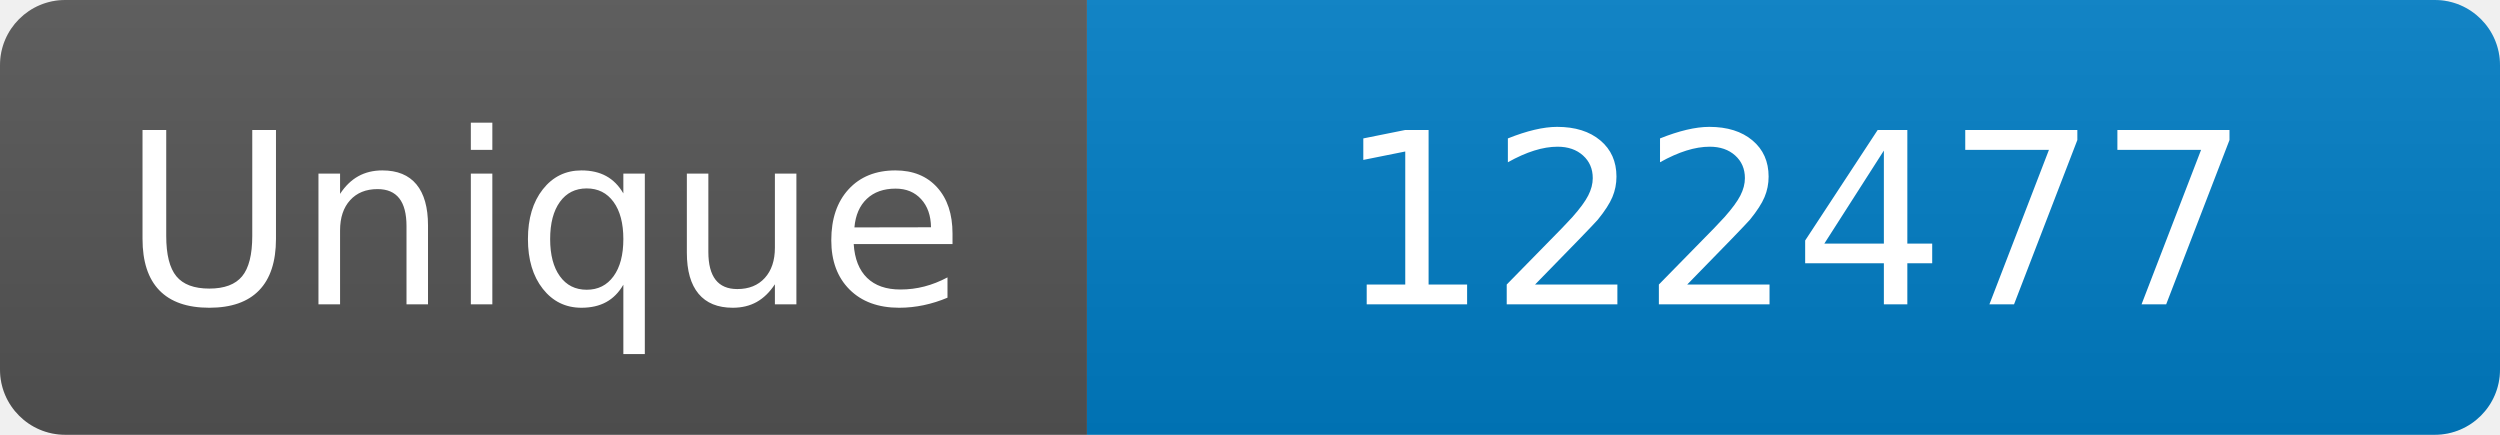
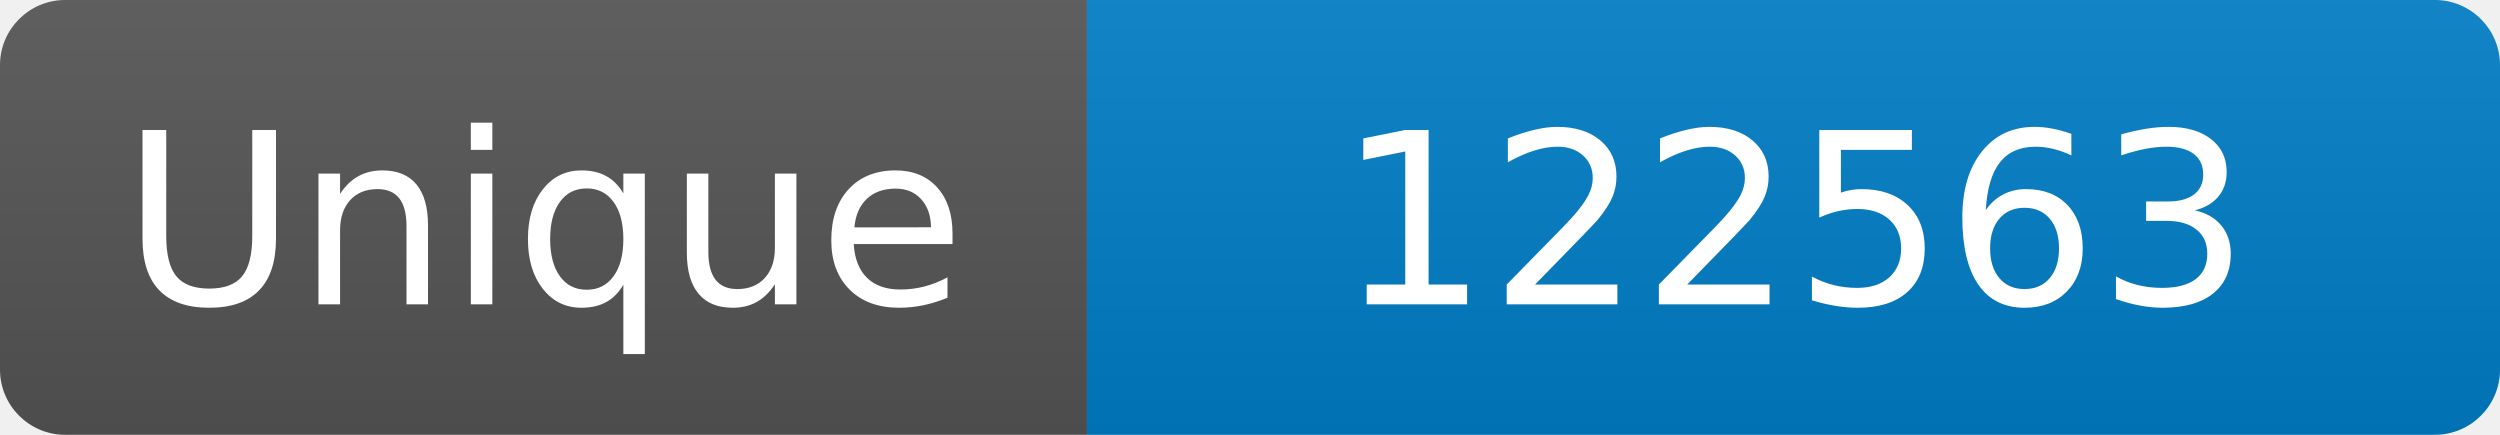
<svg xmlns="http://www.w3.org/2000/svg" width="115" height="20" role="img" aria-label="Maintained?: yes">
  <linearGradient id="s" x2="0" y2="100%">
    <stop offset="0" stop-color="#bbb" stop-opacity=".1" />
    <stop offset="1" stop-opacity=".1" />
  </linearGradient>
  <clipPath id="r">
    <rect width="115" height="20" rx="3" fill="#fff" />
  </clipPath>
  <g clip-path="url(#r)">
    <rect width="50" height="20" fill="#555" />
    <rect x="50" width="160" height="20" fill="#007ec6" />
    <rect width="115" height="20" fill="url(#s)" />
  </g>
  <g fill="#fff" text-anchor="middle" font-family="Verdana,Geneva,DejaVu Sans,sans-serif" font-size="110">
    <text x="250" y="140" transform="scale(.1)" fill="#fff">Unique</text>
-     <text x="825" y="140" transform="scale(.1)" fill="#fff">122477</text>
+     <text x="825" y="140" transform="scale(.1)" fill="#fff">122563</text>
  </g>
</svg>
